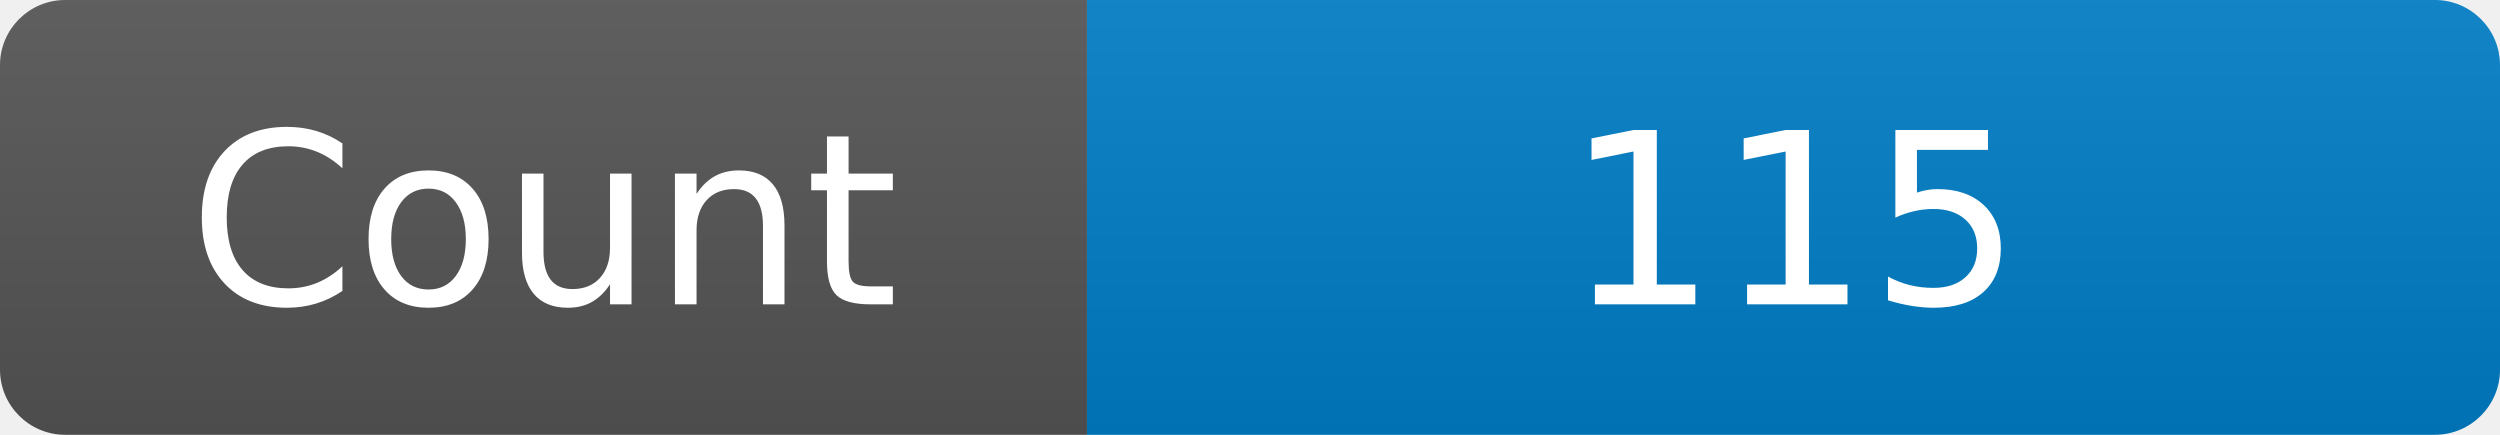
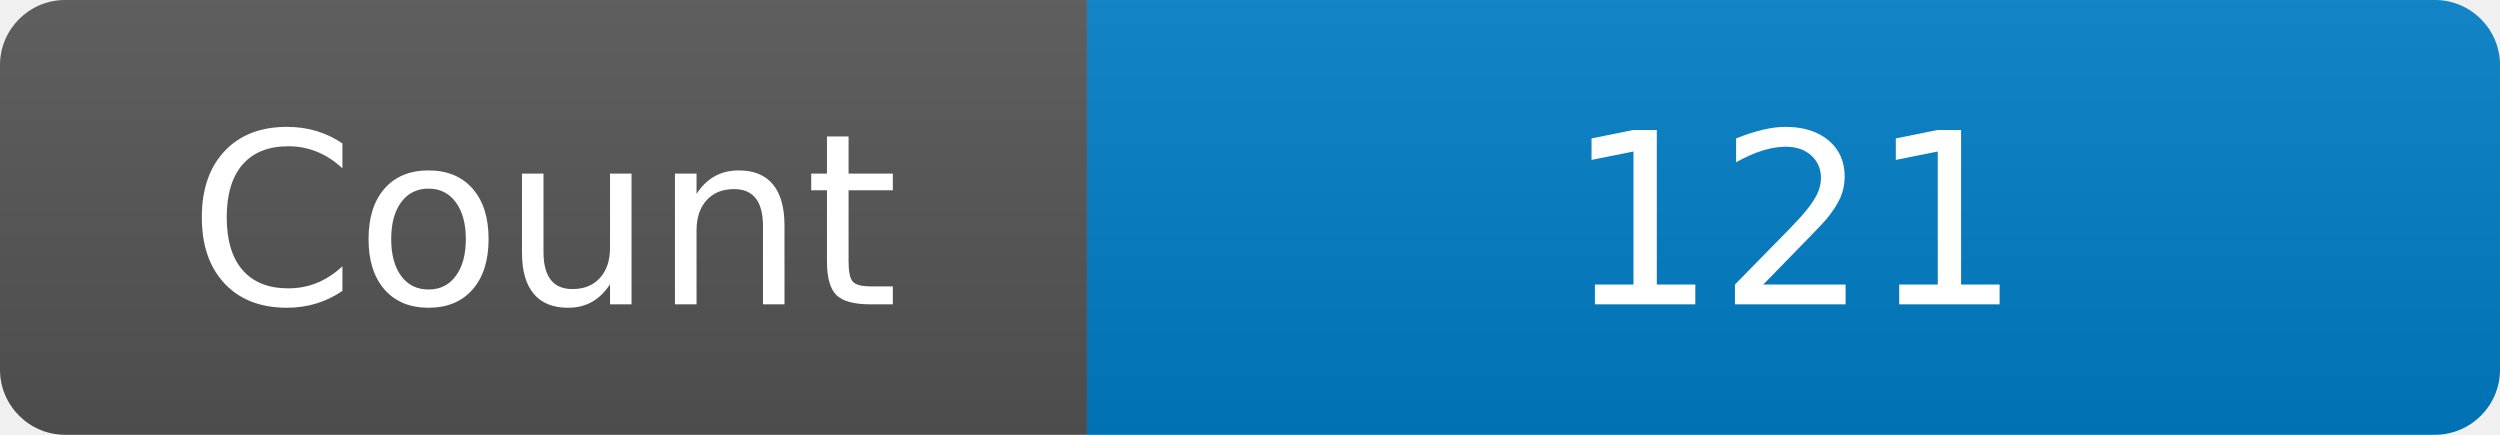
<svg xmlns="http://www.w3.org/2000/svg" width="115" height="20" role="img" aria-label="Maintained?: yes">
  <linearGradient id="s" x2="0" y2="100%">
    <stop offset="0" stop-color="#bbb" stop-opacity=".1" />
    <stop offset="1" stop-opacity=".1" />
  </linearGradient>
  <clipPath id="r">
    <rect width="115" height="20" rx="3" fill="#fff" />
  </clipPath>
  <g clip-path="url(#r)">
    <rect width="50" height="20" fill="#555" />
    <rect x="50" width="160" height="20" fill="#007ec6" />
    <rect width="115" height="20" fill="url(#s)" />
  </g>
  <g fill="#fff" text-anchor="middle" font-family="Verdana,Geneva,DejaVu Sans,sans-serif" font-size="110">
    <text x="250" y="140" transform="scale(.1)" fill="#fff">Count</text>
-     <text x="825" y="140" transform="scale(.1)" fill="#fff">115</text>
+     <text x="825" y="140" transform="scale(.1)" fill="#fff">121</text>
  </g>
</svg>
